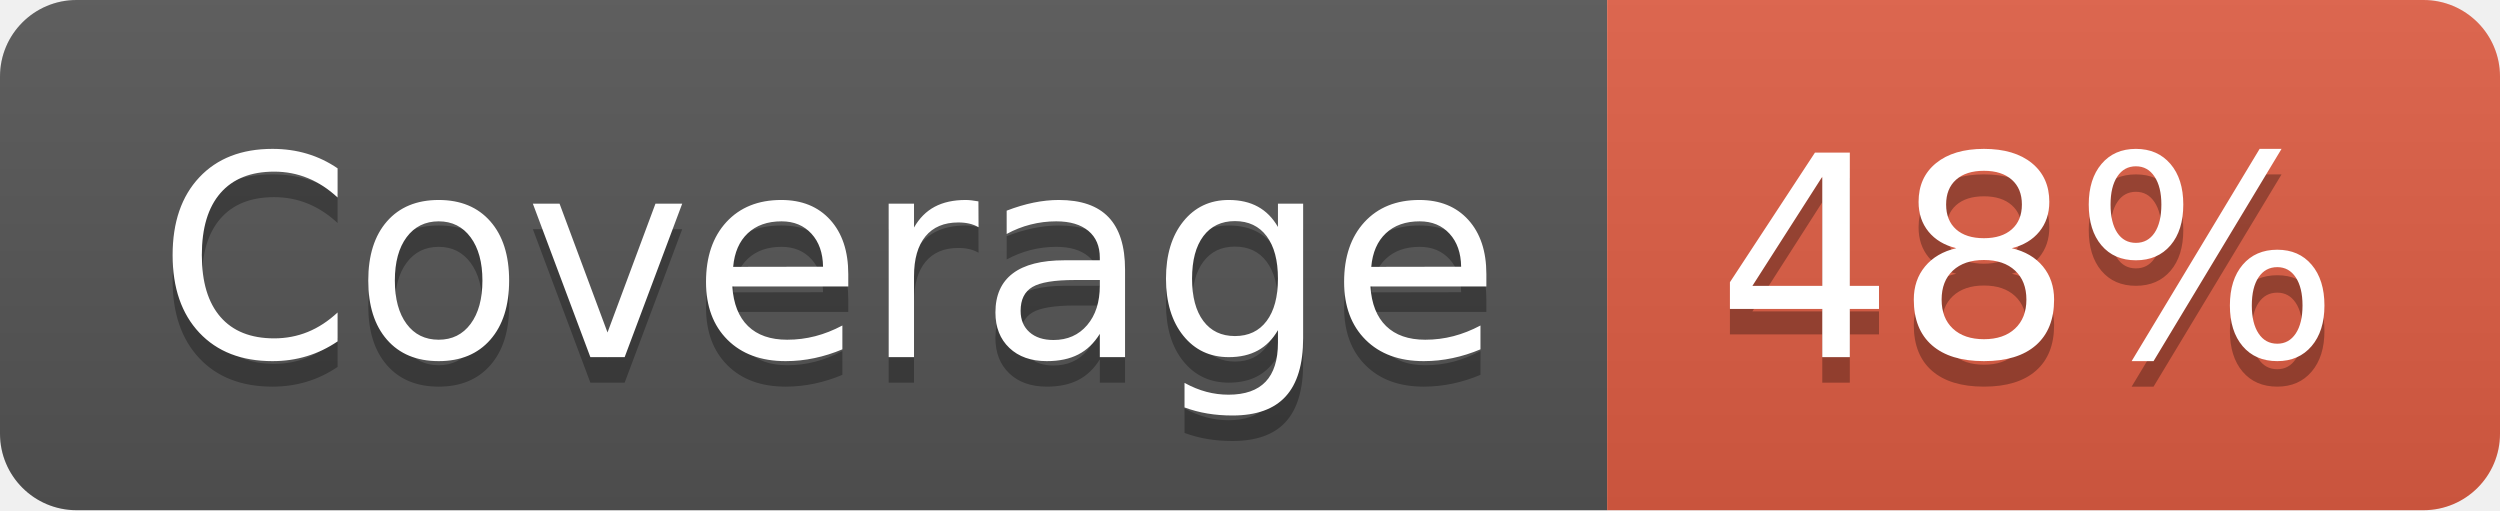
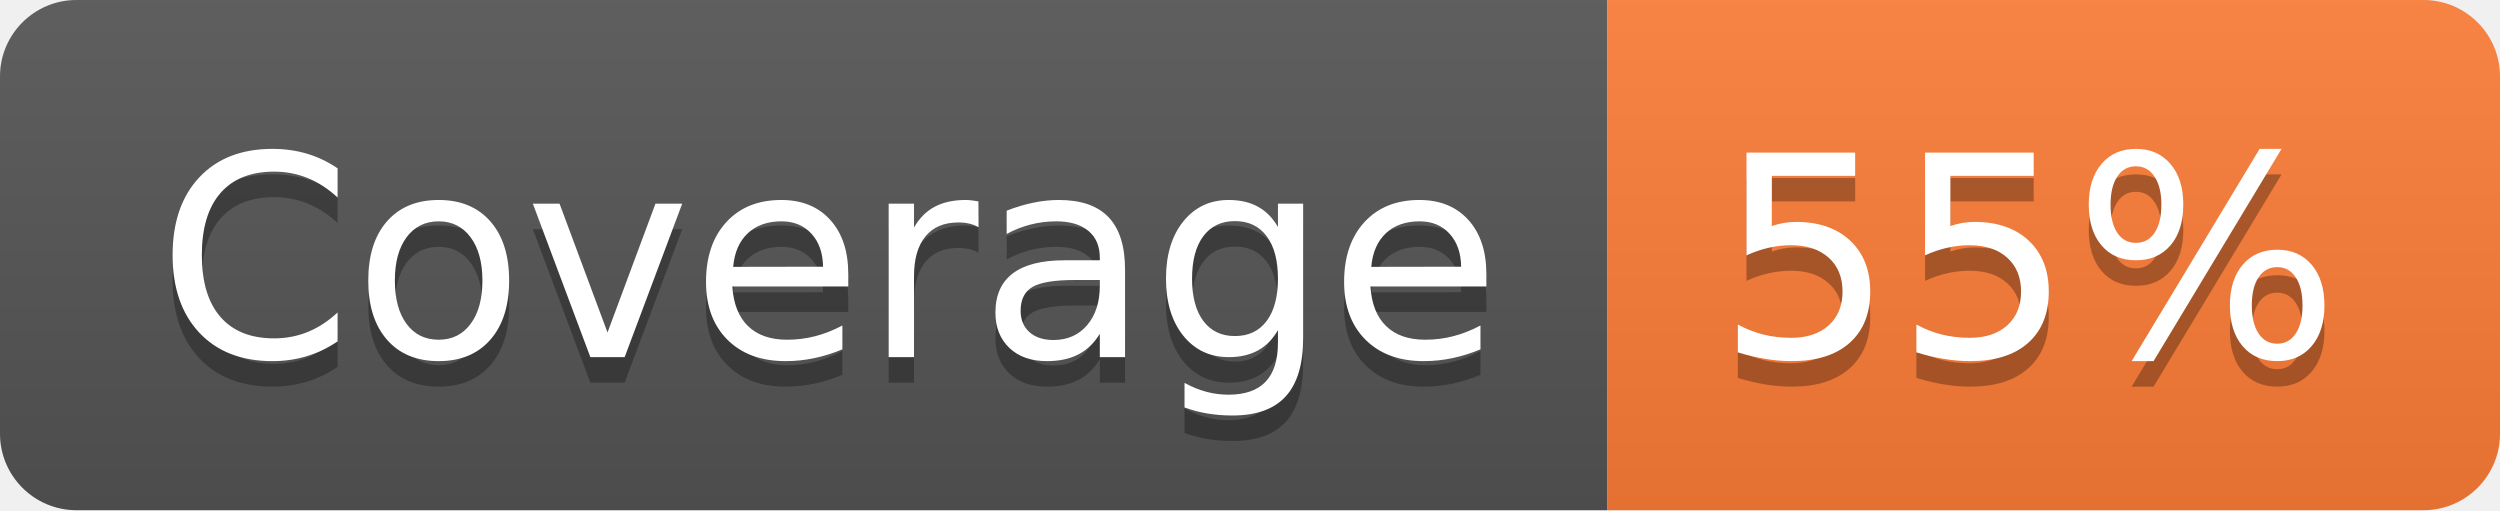
- <svg xmlns="http://www.w3.org/2000/svg" width="98" height="20" role="img" aria-label="Coverage: 48%">
+ <svg xmlns="http://www.w3.org/2000/svg" width="98" height="20" role="img" aria-label="Coverage: 55%">
  <linearGradient id="s" x2="0" y2="100%">
    <stop offset="0" stop-color="#bbb" stop-opacity=".1" />
    <stop offset="1" stop-opacity=".1" />
  </linearGradient>
  <clipPath id="r">
    <rect width="98" height="20" rx="3" fill="#fff" />
  </clipPath>
  <g clip-path="url(#r)">
    <rect width="63" height="20" fill="#555" />
-     <rect x="63" width="35" height="20" fill="#e05d44" />
+     <rect x="63" width="35" height="20" fill="#fe7d37" />
    <rect width="98" height="20" fill="url(#s)" />
  </g>
  <g fill="#fff" text-anchor="middle" font-family="Verdana,Geneva,DejaVu Sans,sans-serif" text-rendering="geometricPrecision" font-size="110">
    <text aria-hidden="true" x="325" y="150" fill="#010101" fill-opacity=".3" transform="scale(.1)" textLength="530">Coverage</text>
    <text x="325" y="140" transform="scale(.1)" fill="#fff" textLength="530">Coverage</text>
-     <text aria-hidden="true" x="795" y="150" fill="#010101" fill-opacity=".3" transform="scale(.1)" textLength="250">48%</text>
-     <text x="795" y="140" transform="scale(.1)" fill="#fff" textLength="250">48%</text>
+     <text aria-hidden="true" x="795" y="150" fill="#010101" fill-opacity=".3" transform="scale(.1)" textLength="250">55%</text>
+     <text x="795" y="140" transform="scale(.1)" fill="#fff" textLength="250">55%</text>
  </g>
</svg>
